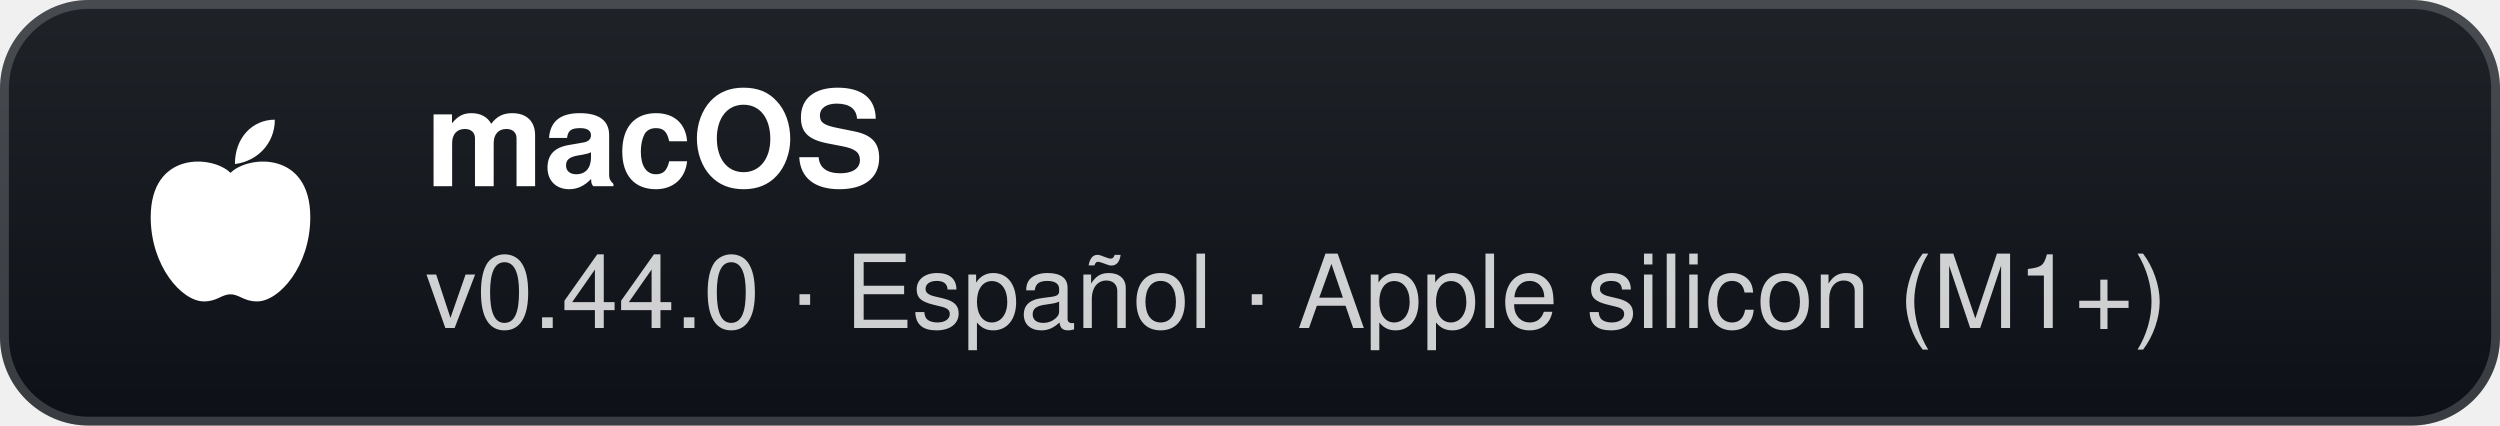
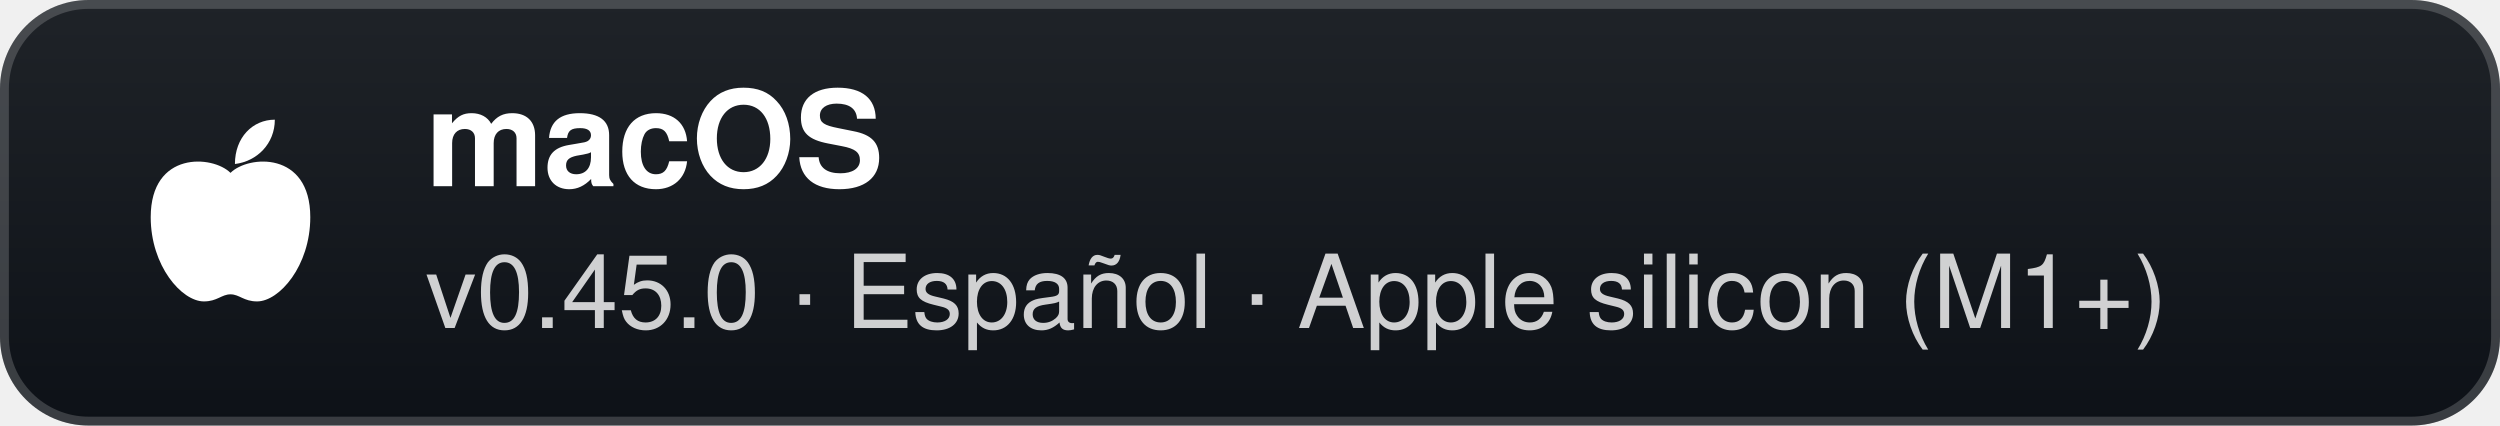
- <svg xmlns="http://www.w3.org/2000/svg" width="282" height="48" viewBox="0 0 282 48" role="img" aria-label="macOS: v0.44.0 · Español · Apple silicon (M1+)">
+ <svg xmlns="http://www.w3.org/2000/svg" width="282" height="48" viewBox="0 0 282 48" role="img" aria-label="macOS: v0.45.0 · Español · Apple silicon (M1+)">
  <defs>
    <linearGradient id="g" x1="0" y1="0" x2="0" y2="1">
      <stop offset="0" stop-color="#1f2328" />
      <stop offset="1" stop-color="#0d1117" />
    </linearGradient>
  </defs>
  <rect width="282" height="48" rx="10" fill="url(#g)" />
  <rect x="0.5" y="0.5" width="281" height="47" rx="9.5" fill="none" stroke="#ffffff" stroke-opacity="0.18" />
  <g transform="translate(26 24)">
    <path d="M0 -4.5 C-2 -6.5 -9 -7 -9 0.5 C-9 6 -5.5 10 -3 10 C-1.5 10 -1 9.2 0 9.2 C1 9.2 1.5 10 3 10 C5.5 10 9 6 9 0.5 C9 -7 2 -6.5 0 -4.5 Z" fill="#fff" />
    <path d="M0.5 -5.5 C0.5 -8.5 2.5 -10.5 5 -10.5 C5 -7.8 3 -5.8 0.5 -5.5 Z" fill="#fff" />
  </g>
  <text x="48" y="21" fill="#ffffff" font-family="'Segoe UI',-apple-system,BlinkMacSystemFont,Helvetica,Arial,sans-serif" font-size="15" font-weight="700">macOS</text>
-   <text x="48" y="37" fill="#ffffff" fill-opacity="0.8" font-family="'Segoe UI',-apple-system,BlinkMacSystemFont,Helvetica,Arial,sans-serif" font-size="11.5">v0.44.0 · Español · Apple silicon (M1+)</text>
+   <text x="48" y="37" fill="#ffffff" fill-opacity="0.8" font-family="'Segoe UI',-apple-system,BlinkMacSystemFont,Helvetica,Arial,sans-serif" font-size="11.5">v0.45.0 · Español · Apple silicon (M1+)</text>
</svg>
